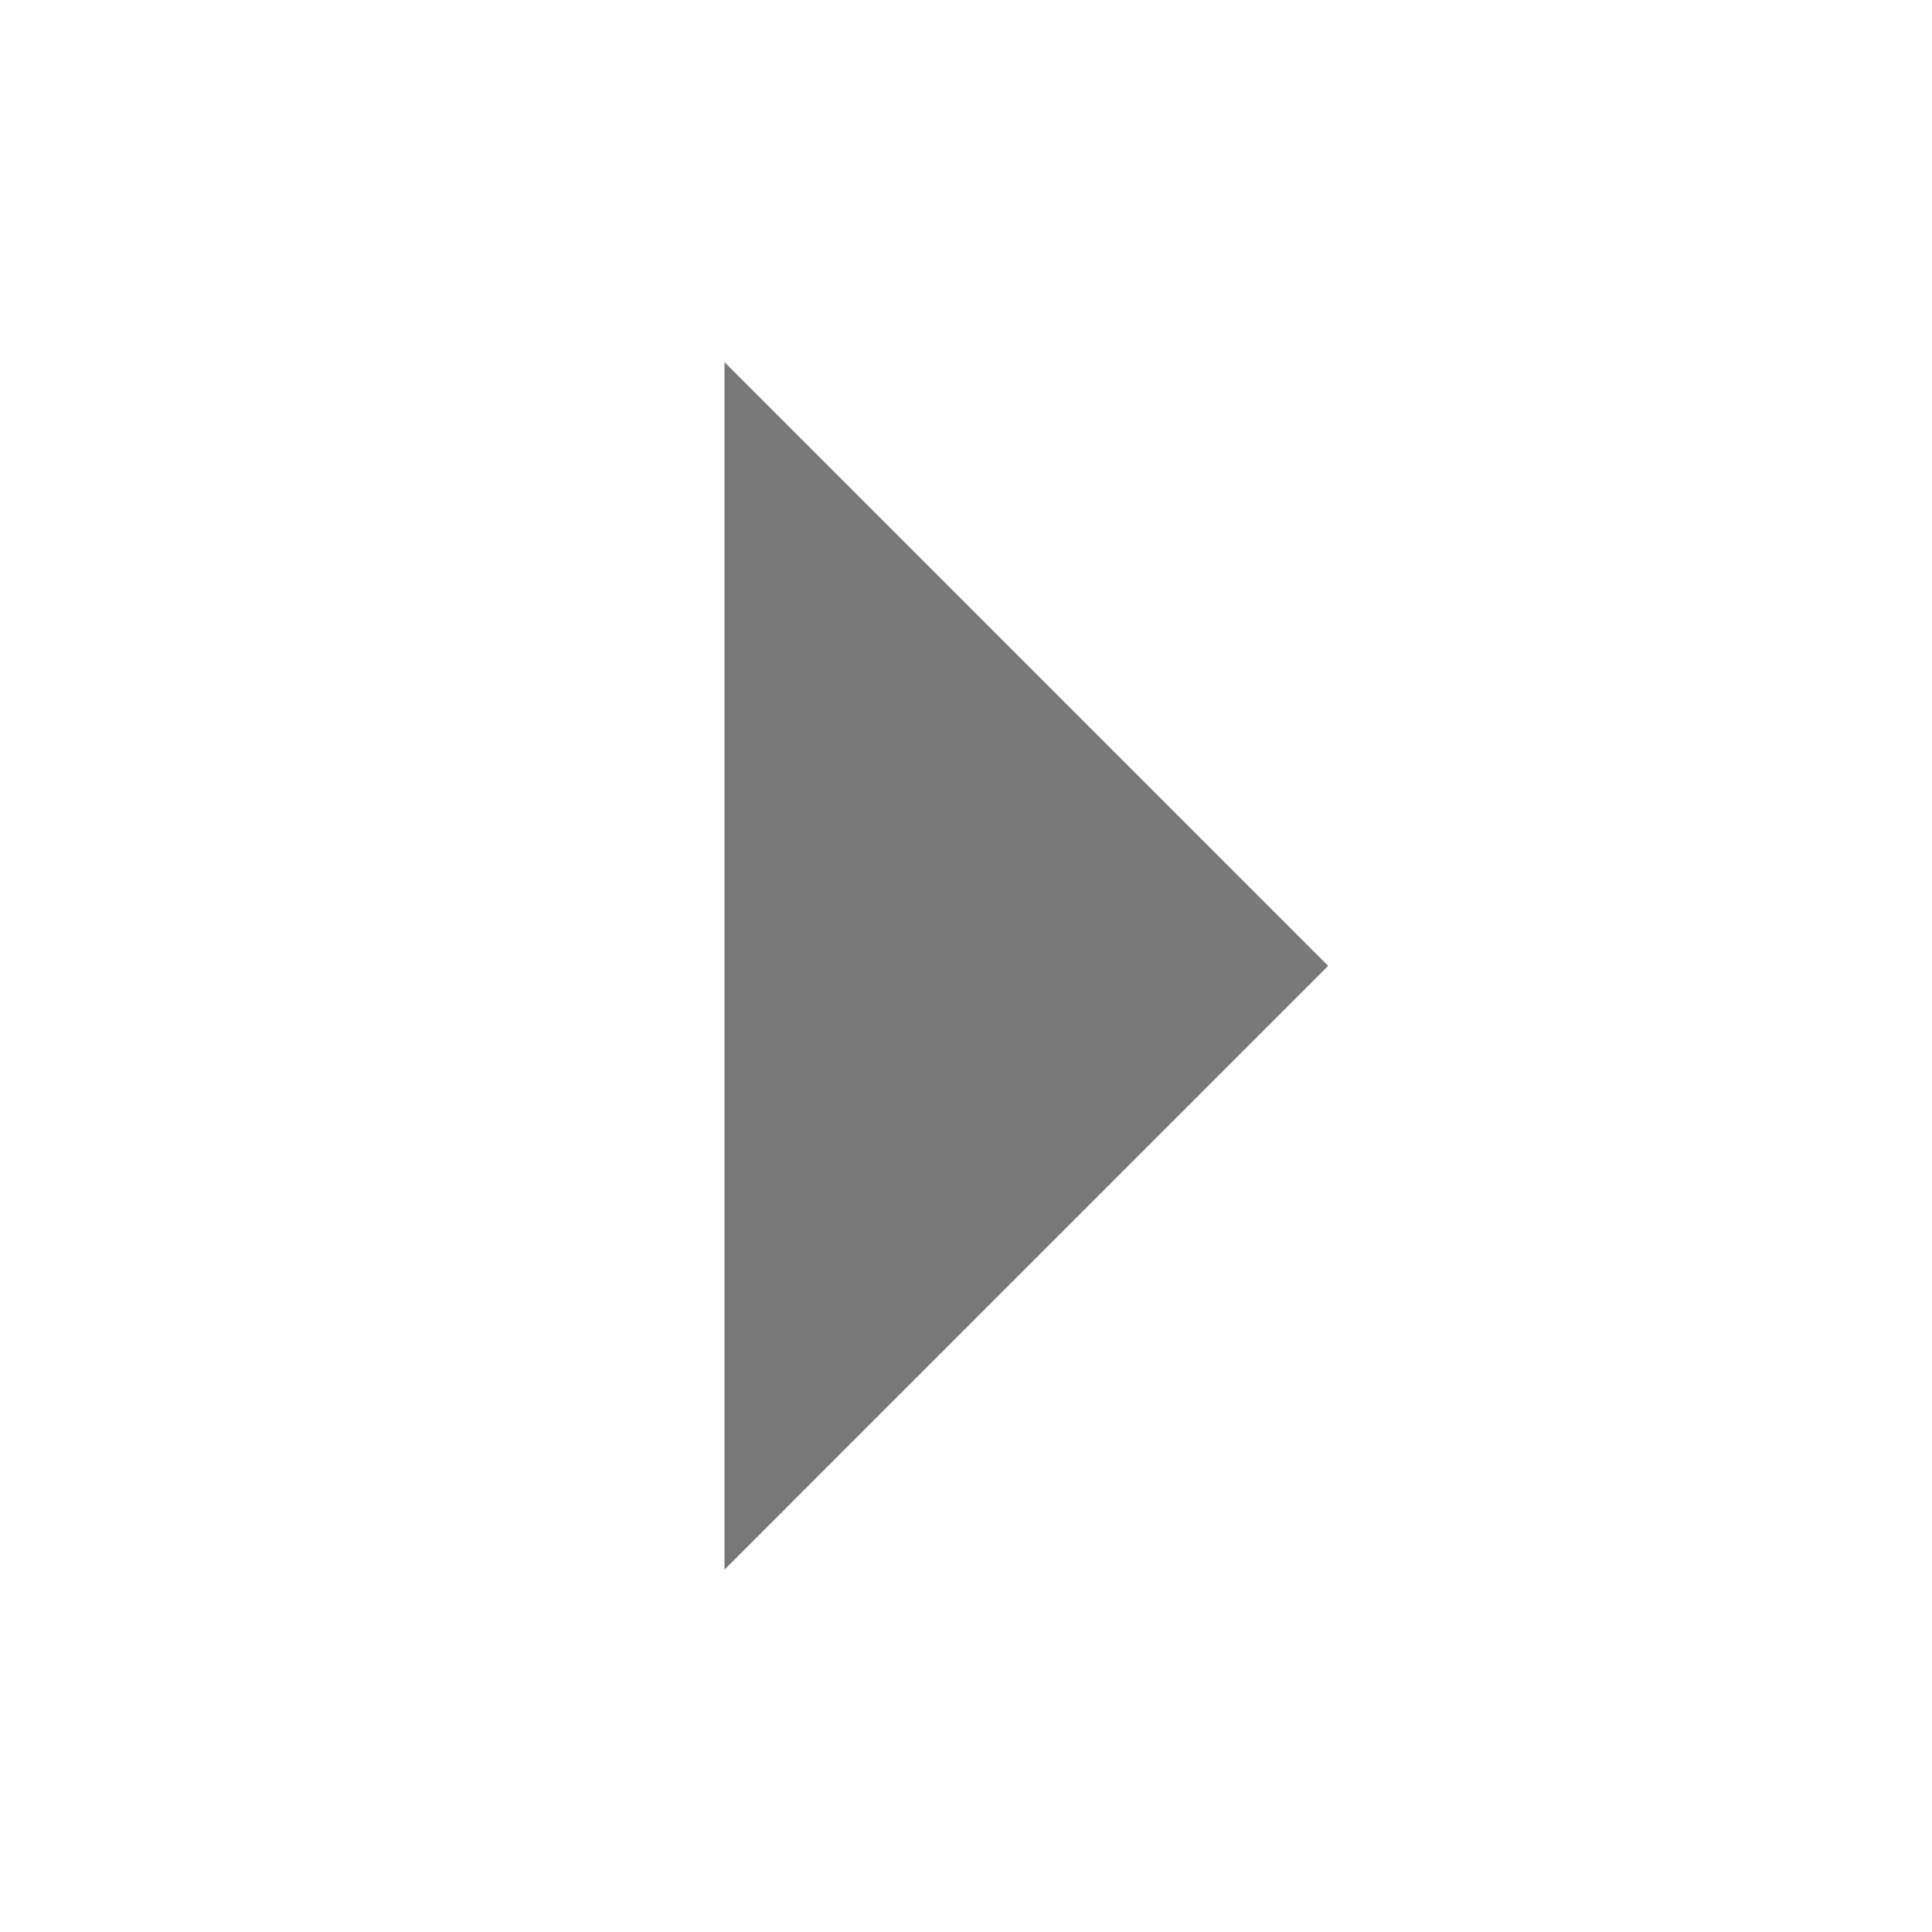
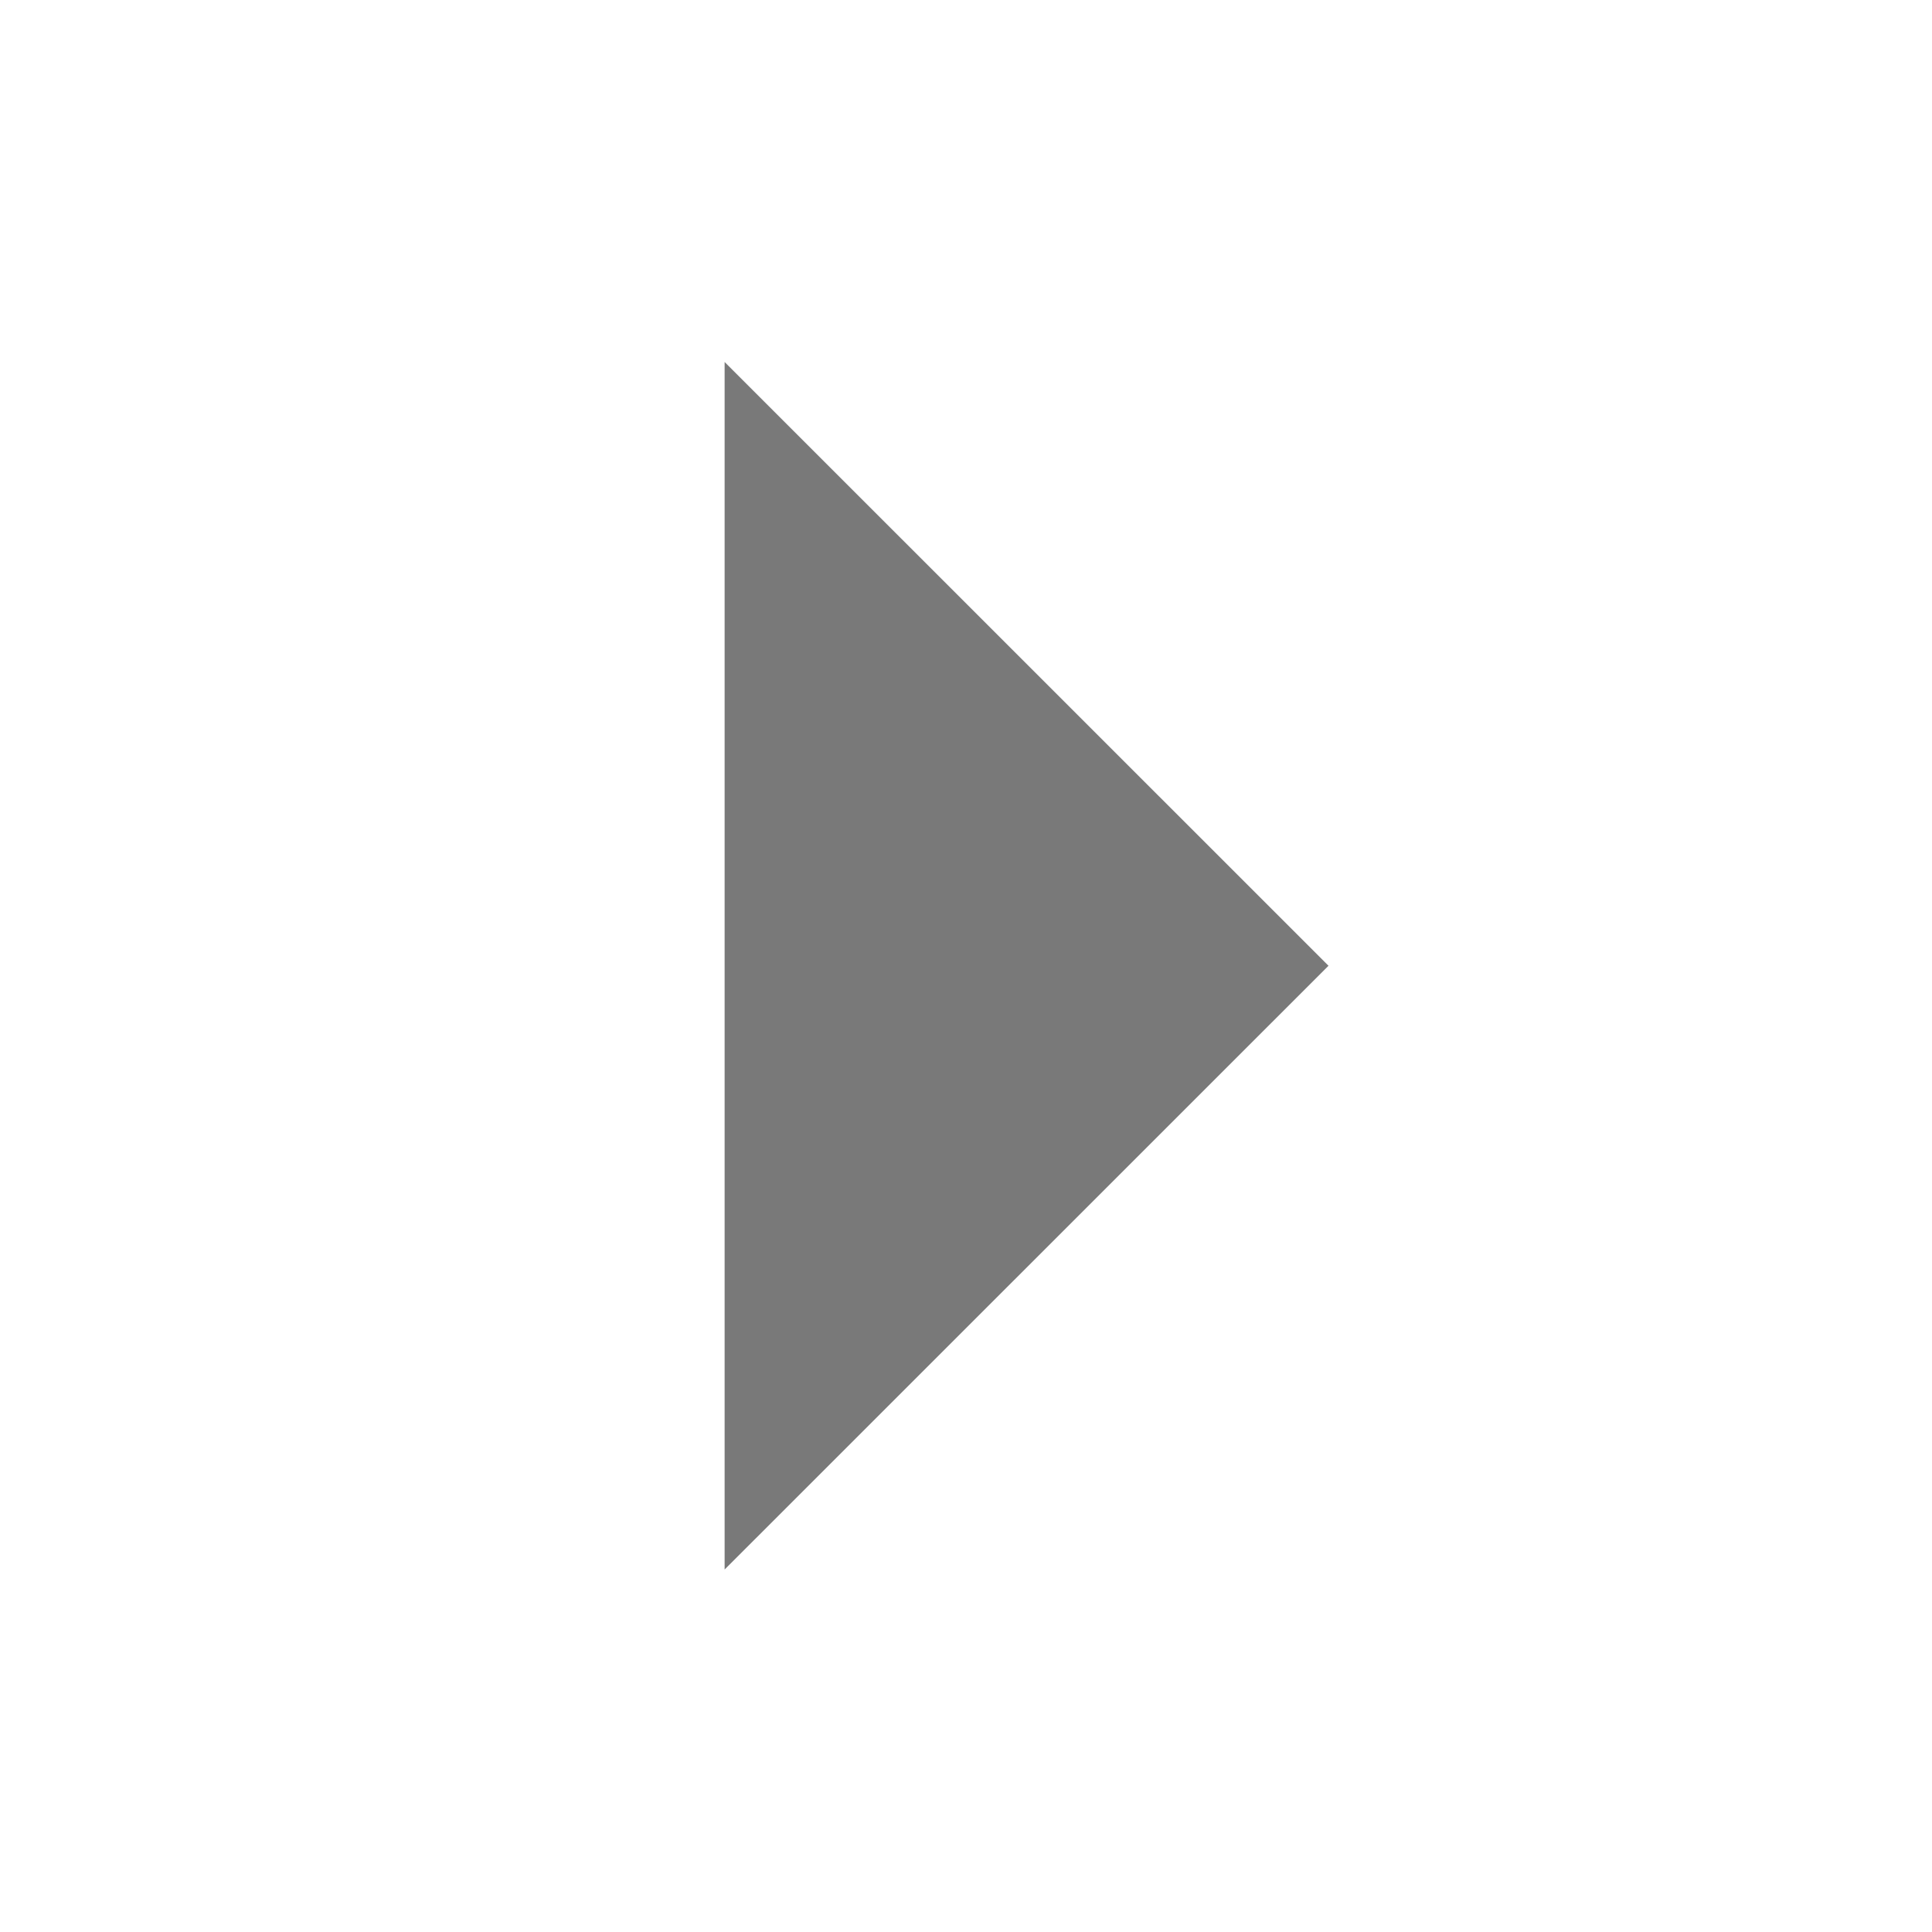
- <svg xmlns="http://www.w3.org/2000/svg" version="1.1" width="16" height="16" id="svg2">
-   <defs id="defs4" />
-   <g transform="translate(0,-1036.029)" id="layer1">
-     <path d="M 10.029,3.773 8.198,6.944 6.367,3.773 z" transform="matrix(0,-2.730779,1.576616,0,0.05143855,1066.415)" id="path2985" style="fill:#797979;fill-opacity:1;stroke:none" />
-   </g>
+ <svg xmlns="http://www.w3.org/2000/svg" width="16" height="16">
+   <path d="M6.001 2.998l5.001 5-5.001 5z" fill="#797979" />
</svg>
